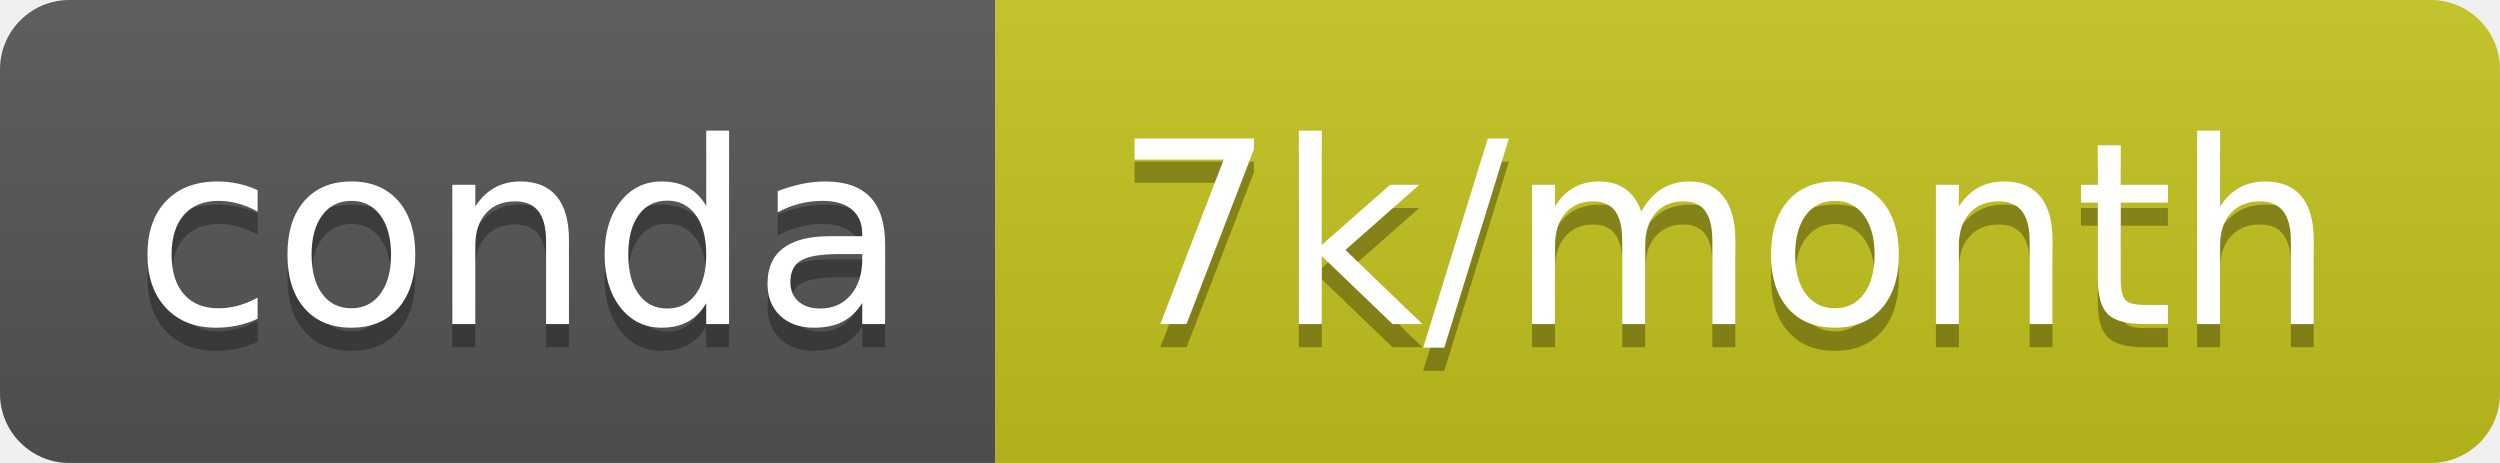
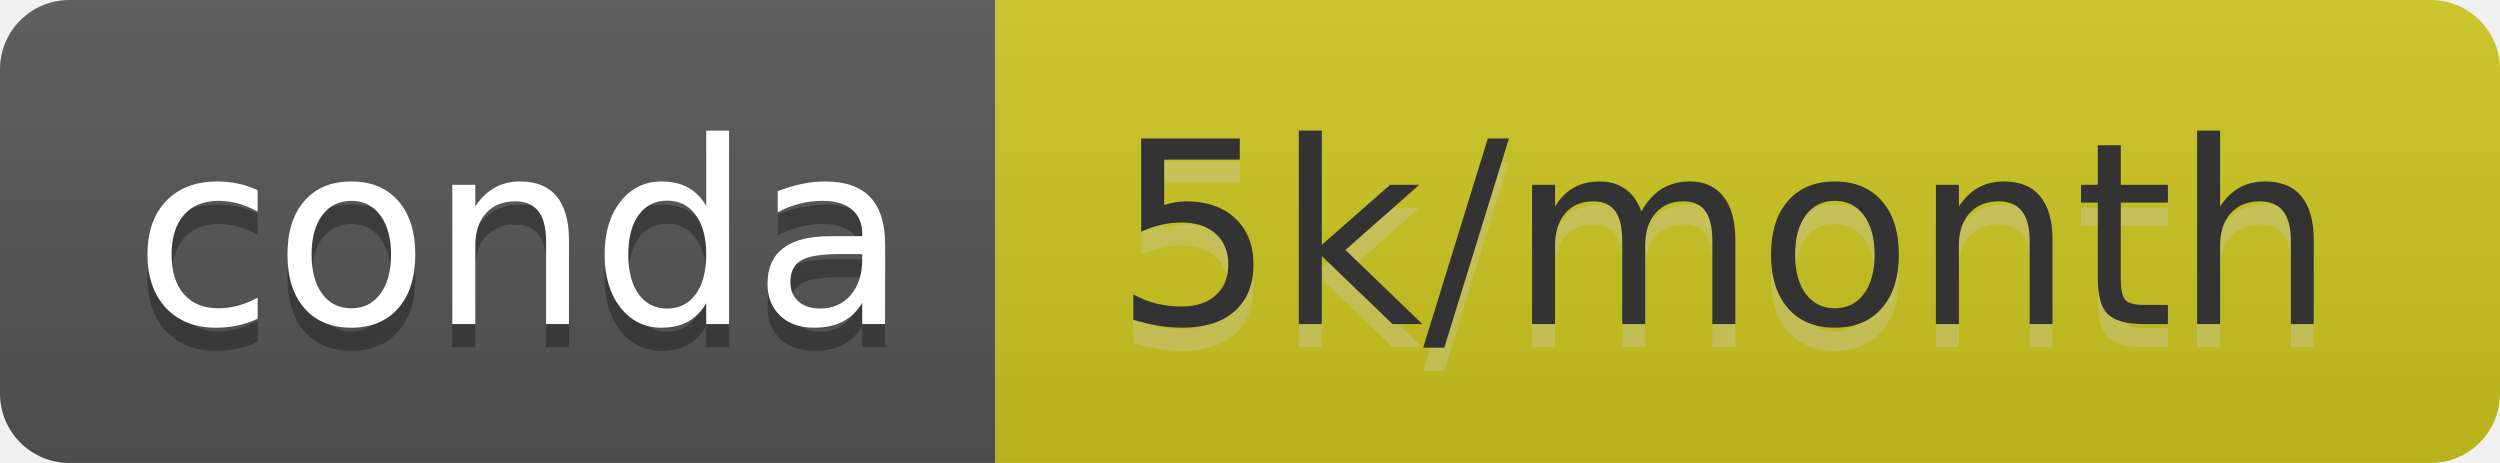
- <svg xmlns="http://www.w3.org/2000/svg" width="108" height="20" role="img" aria-label="conda: 7k/month">
+ <svg xmlns="http://www.w3.org/2000/svg" width="108" height="20" role="img" aria-label="conda: 5k/month">
  <linearGradient id="s" x2="0" y2="100%">
    <stop offset="0" stop-color="#bbb" stop-opacity=".1" />
    <stop offset="1" stop-opacity=".1" />
  </linearGradient>
  <clipPath id="r">
    <rect width="108" height="20" rx="3" fill="#fff" />
  </clipPath>
  <g clip-path="url(#r)">
    <rect width="43" height="20" fill="#555" />
-     <rect x="43" width="65" height="20" fill="#c4c41d" />
+     <rect x="43" width="65" height="20" fill="#cdc61f" />
    <rect width="108" height="20" fill="url(#s)" />
  </g>
  <g fill="#fff" text-anchor="middle" font-family="Verdana,Geneva,DejaVu Sans,sans-serif" text-rendering="geometricPrecision" font-size="110">
    <text aria-hidden="true" x="225" y="150" fill="#010101" fill-opacity=".3" transform="scale(.1)" textLength="330">conda</text>
    <text x="225" y="140" transform="scale(.1)" fill="#fff" textLength="330">conda</text>
-     <text aria-hidden="true" x="745" y="150" fill="#010101" fill-opacity=".3" transform="scale(.1)" textLength="550">7k/month</text>
-     <text x="745" y="140" transform="scale(.1)" fill="#fff" textLength="550">7k/month</text>
+     <text aria-hidden="true" x="745" y="150" fill="#ccc" fill-opacity=".3" transform="scale(.1)" textLength="550">5k/month</text>
+     <text x="745" y="140" transform="scale(.1)" fill="#333" textLength="550">5k/month</text>
  </g>
</svg>
